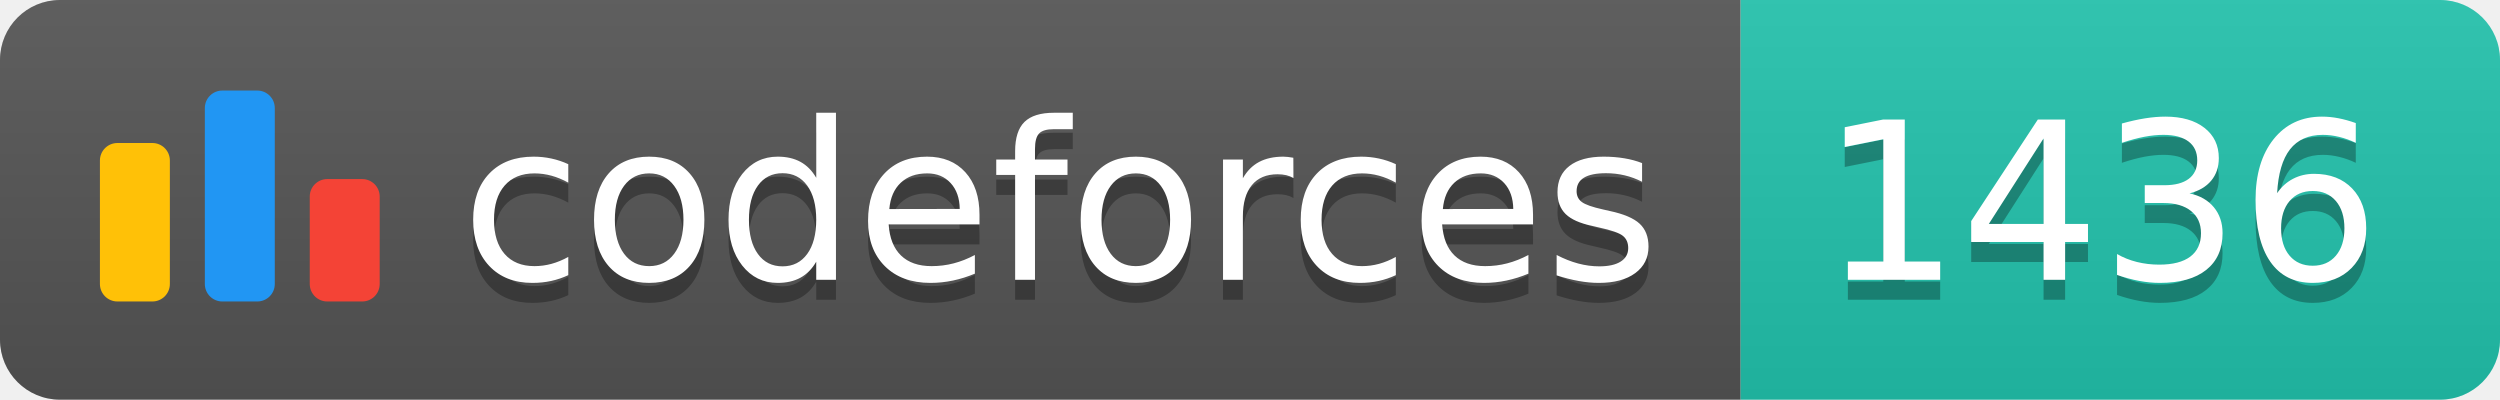
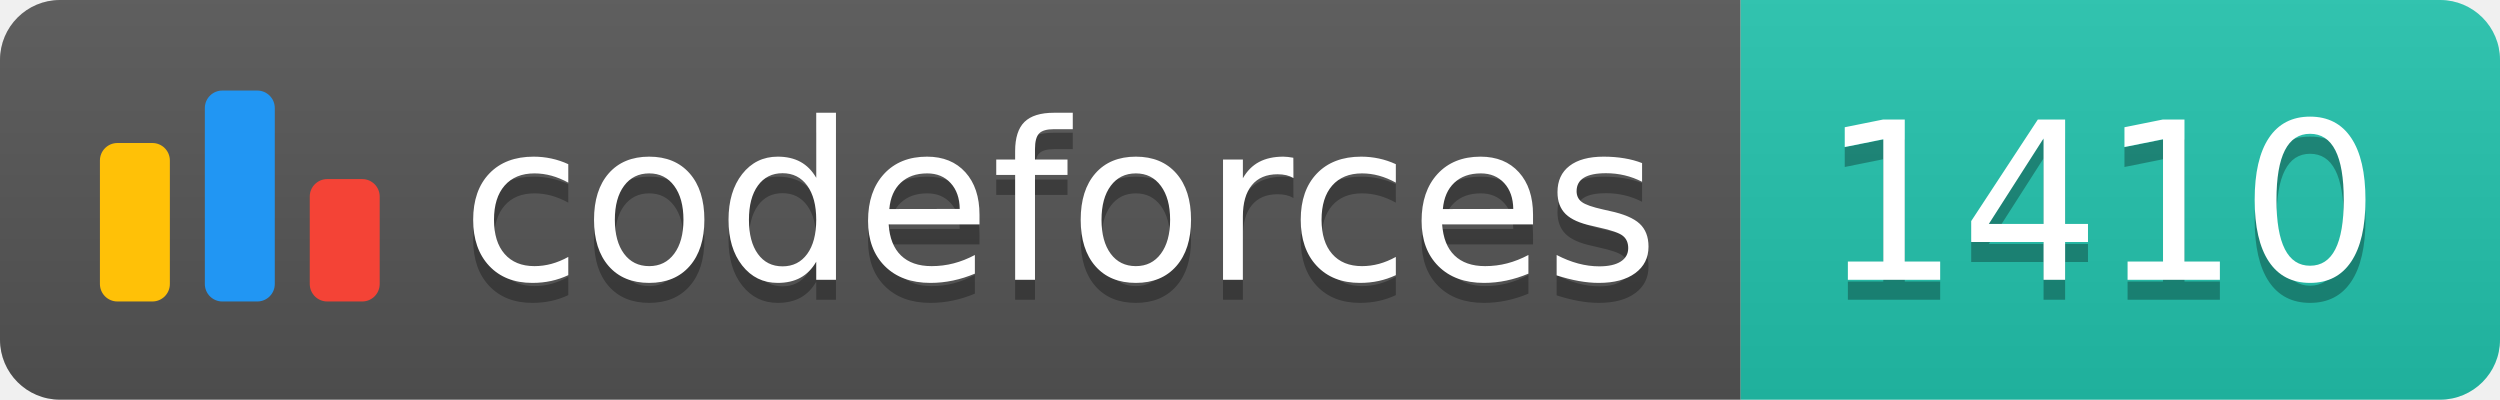
<svg xmlns="http://www.w3.org/2000/svg" width="125.1" height="20">
  <linearGradient id="smooth" x2="0" y2="100%">
    <stop offset="0" stop-color="#bbb" stop-opacity=".1" />
    <stop offset="1" stop-opacity=".1" />
  </linearGradient>
  <clipPath id="round">
    <rect width="125.1" height="20" rx="3" fill="#fff" />
  </clipPath>
  <g clip-path="url(#round)">
    <rect width="87.1" height="20" fill="#555" />
    <rect x="87.1" width="38.0" height="20" fill="#22C4AE" />
    <rect width="125.1" height="20" fill="url(#smooth)" />
  </g>
  <g fill="#fff" text-anchor="middle" font-family="DejaVu Sans,Verdana,Geneva,sans-serif" font-size="110">
    <svg x="5" y="3" class="logo" width="14" height="14" viewBox="0 0 32 25" fill="none">
      <rect y="6" width="8" height="18.125" rx="2" fill="#FFC107" />
      <rect x="24" y="10.125" width="8" height="14" rx="2" fill="#F44336" />
      <rect x="12" width="8" height="24.125" rx="2" fill="#2196F3" />
    </svg>
    <text x="530.5" y="150" fill="#010101" fill-opacity=".3" transform="scale(0.1)" textLength="601.0" lengthAdjust="spacing">codeforces
        </text>
    <text x="530.5" y="140" transform="scale(0.1)" textLength="601.0" lengthAdjust="spacing">codeforces</text>
-     <text x="1051.0" y="150" fill="#010101" fill-opacity=".3" transform="scale(0.1)" textLength="280.0" lengthAdjust="spacing">1436
+     <text x="1051.0" y="150" fill="#010101" fill-opacity=".3" transform="scale(0.1)" textLength="280.0" lengthAdjust="spacing">1410
        </text>
-     <text x="1051.0" y="140" transform="scale(0.1)" textLength="280.0" lengthAdjust="spacing">1436</text>
+     <text x="1051.0" y="140" transform="scale(0.1)" textLength="280.0" lengthAdjust="spacing">1410</text>
  </g>
</svg>
